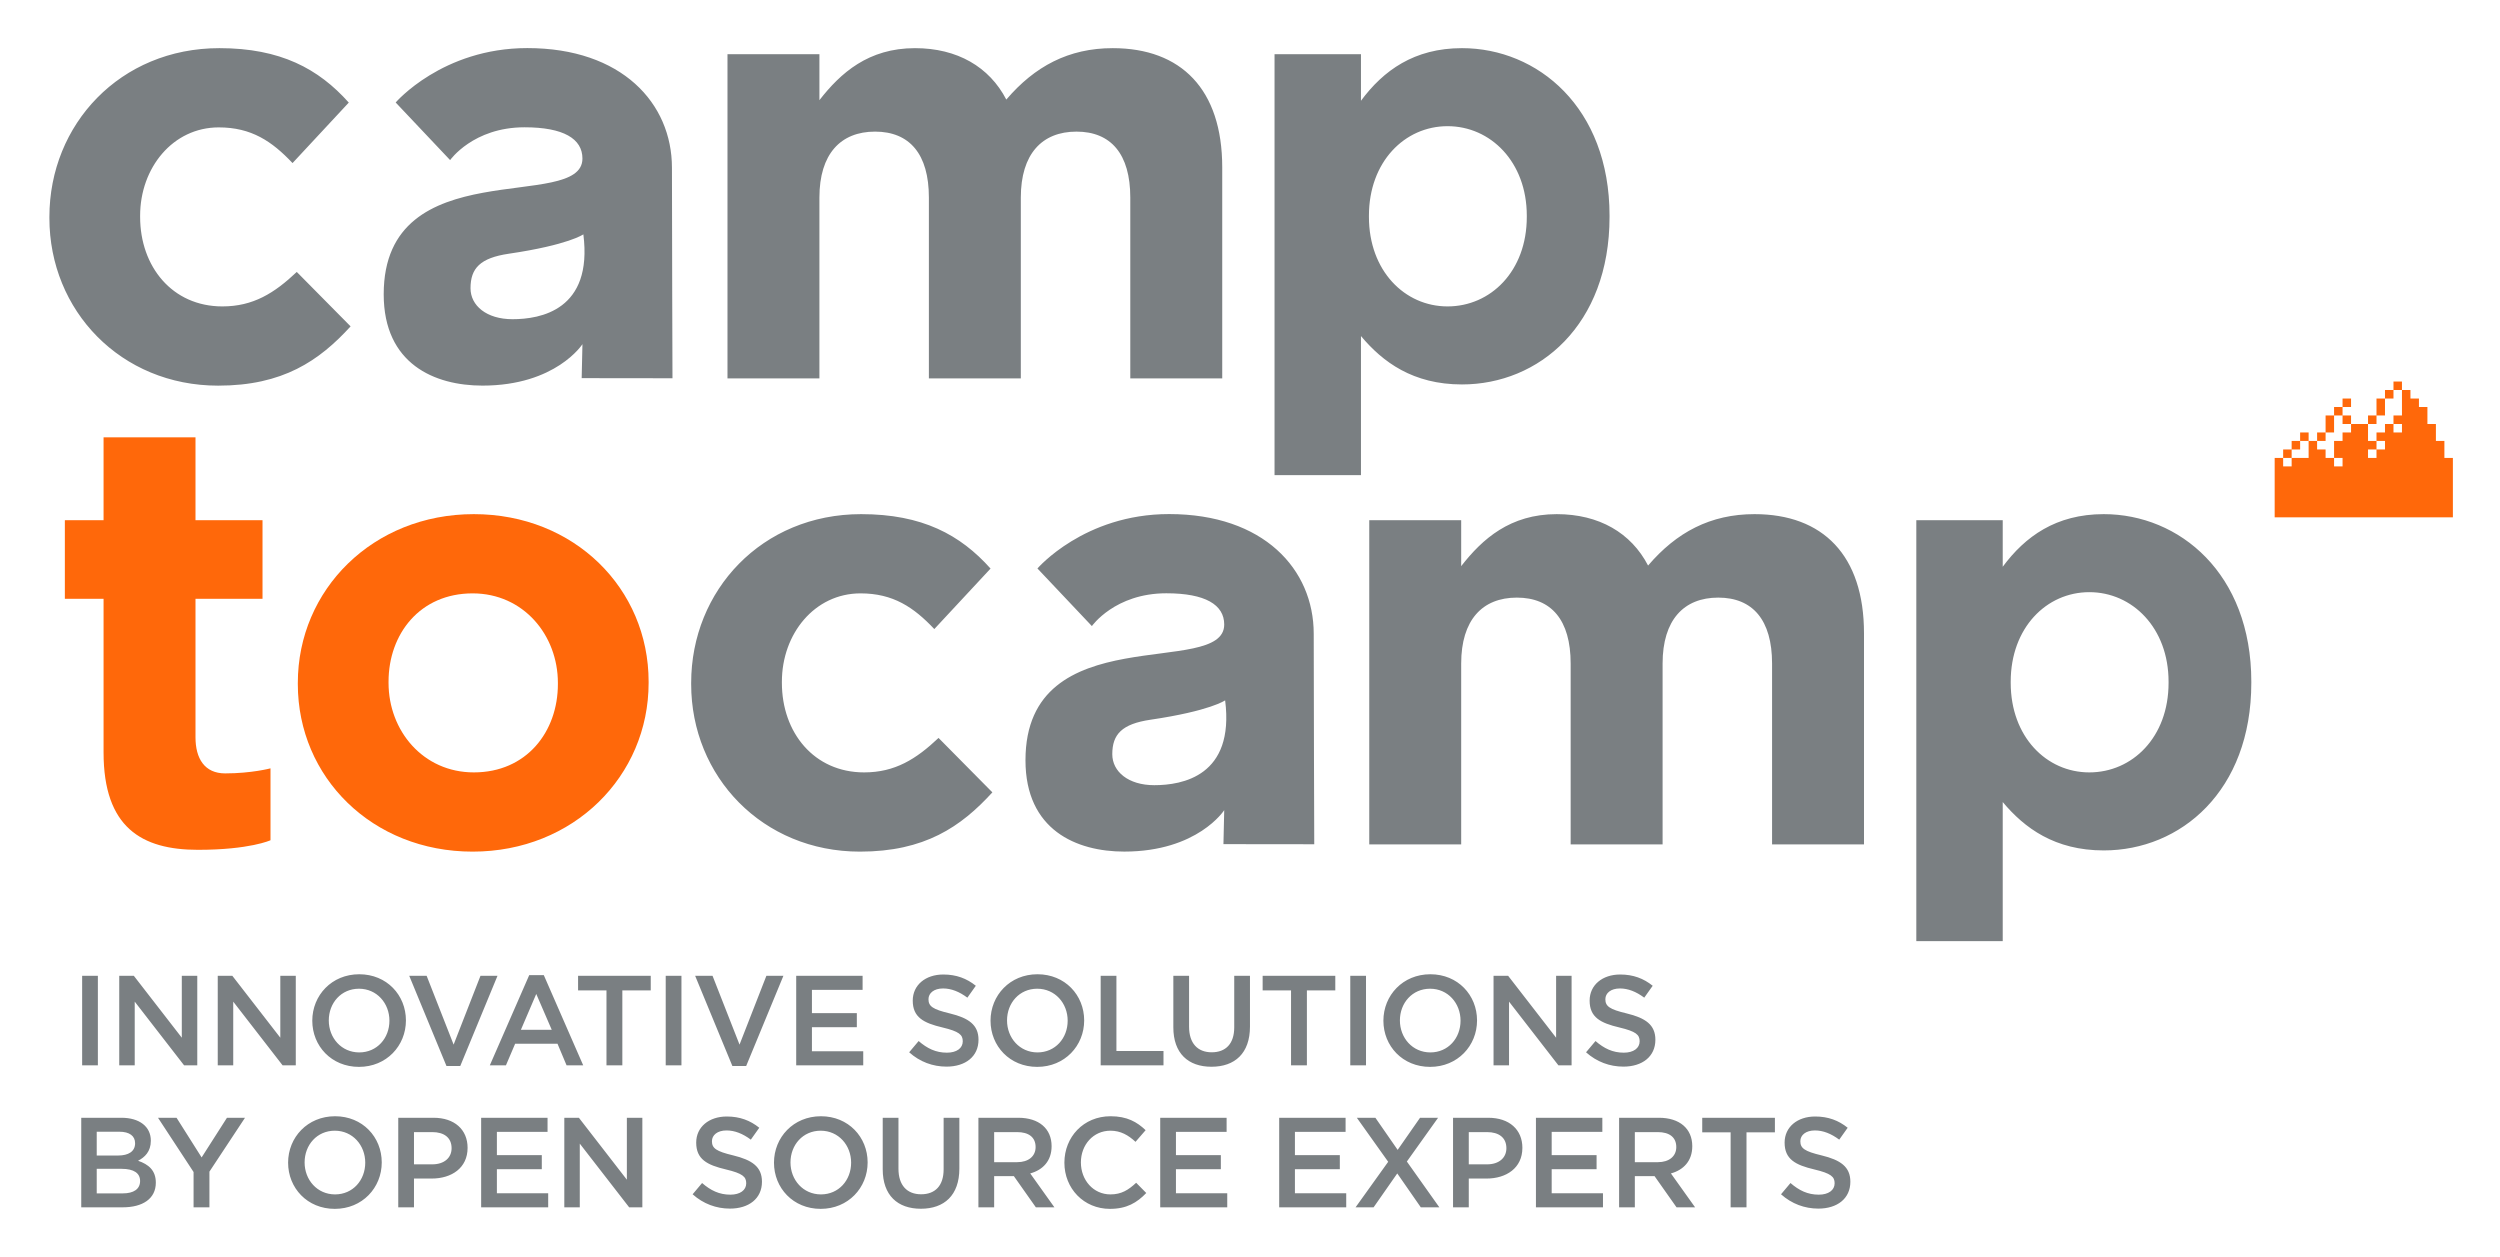
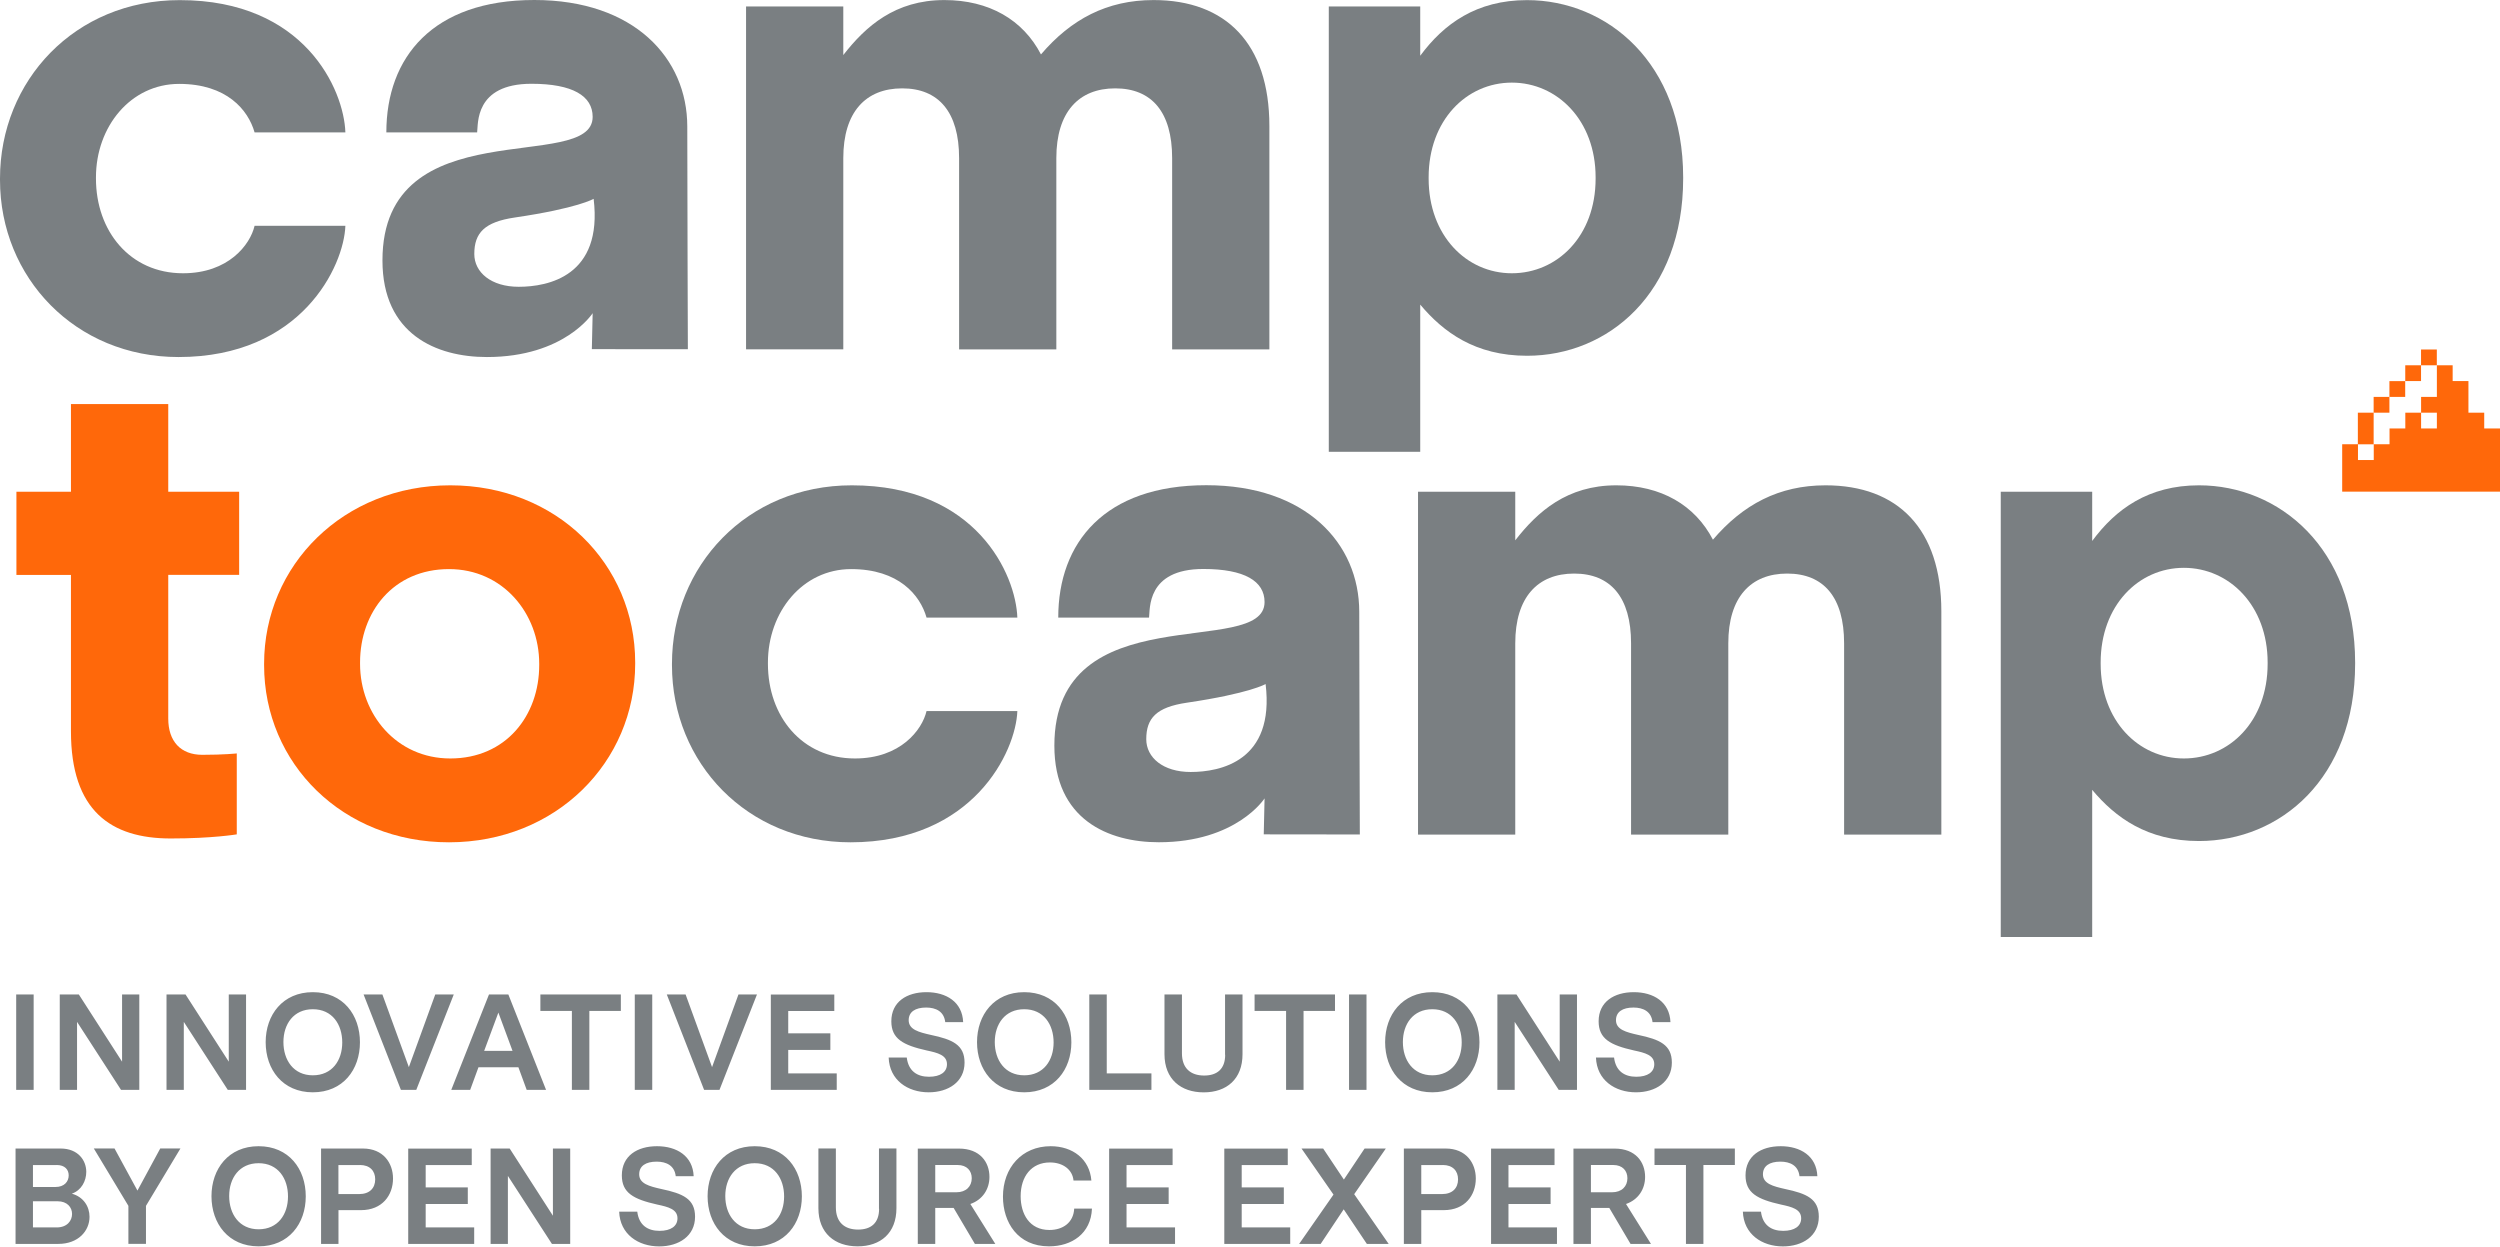
- <svg xmlns="http://www.w3.org/2000/svg" role="img" viewBox="-18.69 -18.19 945.88 475.38">
-   <path fill="#7a7f82" d="M662.472 413.58c0-2.274 2.033-4.066 5.52-4.066 3.095 0 6.145 1.211 9.194 3.484l3.195-4.5c-3.436-2.76-7.358-4.258-12.293-4.258-6.728 0-11.568 3.968-11.568 9.874 0 6.29 4.063 8.469 11.276 10.165 6.293 1.5 7.648 2.757 7.648 5.226 0 2.615-2.324 4.309-6.001 4.309-4.212 0-7.454-1.598-10.7-4.405l-3.58 4.26c4.066 3.63 8.954 5.42 14.134 5.42 7.117 0 12.1-3.776 12.1-10.163 0-5.663-3.726-8.229-10.89-9.972-6.486-1.548-8.035-2.713-8.035-5.374zm-20.372-3.34h10.749v-5.518h-27.497v5.518h10.745v28.365h6.003V410.24zm-26.564 5.57c0 3.485-2.712 5.711-6.968 5.711h-8.715v-11.376h8.663c4.407 0 7.02 1.936 7.02 5.665zm7.117 22.795l-9.15-12.825c4.742-1.306 8.083-4.695 8.083-10.31 0-6.632-4.792-10.748-12.583-10.748H593.9v33.883h5.953v-11.81h7.455l8.326 11.81h7.019zm-35.094-33.883h-25.123v33.883H587.8v-5.324h-19.409v-9.099h16.989v-5.324h-16.989v-8.812h19.168v-5.324zm-36.301 11.52c0 3.632-2.81 6.101-7.312 6.101h-6.922v-12.199h6.922c4.457 0 7.312 2.083 7.312 6.098zm6.05-.142c0-6.922-4.987-11.378-12.875-11.378H531.07v33.883h5.953v-10.888h6.73c7.453 0 13.553-3.97 13.553-11.617zm-31.415 22.505L513.6 421.279l11.811-16.558h-6.825l-8.47 12.15-8.425-12.15h-7.02l11.863 16.655-12.342 17.228h6.823l8.952-12.825 8.907 12.825h7.018zm-35.478-33.883h-25.124v33.883h25.365v-5.324h-19.41v-9.099h16.989v-5.324h-16.989v-8.812h19.169v-5.324zm-45.016 0h-25.12v33.883h25.362v-5.324h-19.41v-9.099h16.99v-5.324h-16.99v-8.812H445.4v-5.324zM415 433.185l-3.822-3.875c-2.904 2.712-5.566 4.406-9.729 4.406-6.487 0-11.181-5.421-11.181-12.098 0-6.683 4.694-12.007 11.181-12.007 3.871 0 6.776 1.695 9.486 4.213l3.825-4.408c-3.244-3.096-7.02-5.273-13.262-5.273-10.263 0-17.474 7.89-17.474 17.57 0 9.778 7.355 17.474 17.231 17.474 6.34 0 10.213-2.325 13.745-6.002zm-41.867-17.376c0 3.485-2.71 5.711-6.97 5.711h-8.714v-11.377h8.668c4.402 0 7.016 1.937 7.016 5.666zm7.115 22.795l-9.148-12.825c4.744-1.306 8.085-4.696 8.085-10.31 0-6.632-4.792-10.748-12.587-10.748h-15.103v33.883h5.954v-11.81h7.454l8.326 11.81h7.019zm-35.963-33.883h-5.953v19.51c0 6.244-3.243 9.438-8.52 9.438-5.323 0-8.568-3.386-8.568-9.682v-19.266h-5.954v19.51c0 9.824 5.615 14.91 14.427 14.91 8.857 0 14.568-5.086 14.568-15.203v-19.217zm-40.95 16.991c0 6.633-4.693 12.004-11.423 12.004-6.728 0-11.52-5.47-11.52-12.098 0-6.632 4.695-12.007 11.425-12.007 6.726 0 11.518 5.47 11.518 12.101zm6.245-.094c0-9.585-7.261-17.475-17.668-17.475-10.405 0-17.763 7.986-17.763 17.57s7.26 17.474 17.668 17.474c10.407 0 17.763-7.987 17.763-17.57zm-58.907-8.038c0-2.274 2.035-4.066 5.519-4.066 3.098 0 6.146 1.211 9.195 3.484l3.196-4.5c-3.435-2.76-7.359-4.258-12.295-4.258-6.728 0-11.569 3.968-11.569 9.874 0 6.29 4.068 8.468 11.279 10.165 6.292 1.5 7.647 2.757 7.647 5.226 0 2.615-2.322 4.309-6.002 4.309-4.211 0-7.454-1.598-10.698-4.405l-3.58 4.26c4.064 3.63 8.953 5.42 14.133 5.42 7.115 0 12.101-3.777 12.101-10.163 0-5.663-3.727-8.229-10.89-9.972-6.487-1.548-8.036-2.713-8.036-5.374zm-32.188 14.571l-18.15-23.43h-5.517v33.882h5.855v-24.102l18.684 24.102h4.986v-33.882h-5.858v23.43zm-30.01-23.43h-25.122v33.882h25.365v-5.323H169.31v-9.099h16.99v-5.324h-16.99v-8.812h19.166v-5.324zm-36.303 11.52c0 3.632-2.807 6.101-7.307 6.101h-6.923v-12.199h6.923c4.452 0 7.307 2.083 7.307 6.098zm6.052-.142c0-6.922-4.986-11.378-12.877-11.378H131.99v33.882h5.952v-10.887h6.73c7.453 0 13.552-3.97 13.552-11.617zm-38.723 5.613c0 6.633-4.695 12.004-11.421 12.004-6.73 0-11.522-5.47-11.522-12.098 0-6.632 4.694-12.007 11.423-12.007 6.73 0 11.52 5.47 11.52 12.101zm6.244-.094c0-9.585-7.26-17.475-17.665-17.475-10.408 0-17.766 7.986-17.766 17.57s7.26 17.474 17.667 17.474c10.408 0 17.764-7.987 17.764-17.57zM60.55 425.1l13.456-20.38H67.18l-9.585 15.006-9.486-15.006h-7.02l13.459 20.524v13.358h6V425.1zm-32.767 8.229h-9.877v-9.291h9.44c4.695 0 6.97 1.692 6.97 4.597 0 3.098-2.469 4.694-6.533 4.694zm-1.743-14.328h-8.134V410h8.57c3.824 0 5.952 1.598 5.952 4.356 0 3.146-2.563 4.645-6.388 4.645zm1.208-14.28H12.05v33.882h15.683c7.55 0 12.535-3.24 12.535-9.339 0-4.649-2.756-6.923-6.726-8.276 2.517-1.309 4.839-3.44 4.839-7.603 0-5.324-4.309-8.665-11.133-8.665m561.454-44.86c0-2.278 2.033-4.065 5.517-4.065 3.097 0 6.148 1.21 9.196 3.484l3.194-4.502c-3.434-2.76-7.357-4.26-12.293-4.26-6.729 0-11.567 3.97-11.567 9.877 0 6.291 4.063 8.47 11.276 10.165 6.294 1.497 7.647 2.754 7.647 5.227 0 2.612-2.322 4.306-6.002 4.306-4.209 0-7.454-1.598-10.696-4.403l-3.583 4.258c4.068 3.63 8.955 5.422 14.137 5.422 7.116 0 12.1-3.777 12.1-10.166 0-5.66-3.727-8.23-10.89-9.971-6.49-1.548-8.035-2.708-8.035-5.372zm-18.636 14.568l-18.151-23.425h-5.52v33.882h5.86V360.78l18.684 24.105h4.985v-33.882h-5.858v23.425zm-36.156-6.437c0 6.63-4.694 12.004-11.424 12.004-6.73 0-11.52-5.469-11.52-12.102 0-6.63 4.695-12 11.423-12s11.521 5.466 11.521 12.098zm6.244-.097c0-9.584-7.26-17.473-17.668-17.473-10.407 0-17.764 7.985-17.764 17.57s7.262 17.475 17.667 17.475c10.406 0 17.765-7.99 17.765-17.572zm-47.967-16.891v33.882h5.953v-33.882h-5.953zm-16.41 5.516h10.745v-5.516h-27.49v5.516h10.743v28.366h6.002v-28.366zm-21.538-5.516h-5.954v19.506c0 6.244-3.241 9.438-8.519 9.438-5.324 0-8.569-3.388-8.569-9.68v-19.264h-5.952v19.506c0 9.826 5.615 14.907 14.422 14.907 8.86 0 14.572-5.081 14.572-15.199v-19.214zm-56.487 33.882h23.768v-5.421h-17.811v-28.461h-5.957v33.882zm-12.487-16.894c0 6.63-4.694 12.004-11.423 12.004-6.727 0-11.52-5.469-11.52-12.101 0-6.63 4.695-12.001 11.424-12.001 6.728 0 11.519 5.466 11.519 12.098zm6.245-.097c0-9.584-7.261-17.473-17.668-17.473s-17.763 7.985-17.763 17.57 7.26 17.475 17.667 17.475c10.405 0 17.764-7.99 17.764-17.572zm-58.908-8.034c0-2.277 2.033-4.065 5.52-4.065 3.098 0 6.145 1.21 9.195 3.484l3.195-4.502c-3.437-2.76-7.358-4.26-12.295-4.26-6.727 0-11.568 3.97-11.568 9.877 0 6.291 4.065 8.47 11.278 10.165 6.293 1.497 7.648 2.755 7.648 5.227 0 2.612-2.324 4.306-6.001 4.306-4.212 0-7.455-1.598-10.698-4.403l-3.581 4.258c4.065 3.63 8.952 5.422 14.132 5.422 7.115 0 12.102-3.777 12.102-10.166 0-5.66-3.727-8.23-10.893-9.971-6.484-1.548-8.034-2.708-8.034-5.372zm-24.926-8.857h-25.122v33.882h25.365v-5.325h-19.413v-9.1h16.99v-5.325h-16.99v-8.809h19.17v-5.323zm-46.565 26.04l-10.214-26.04h-6.58l14.084 34.122h5.229l14.085-34.122h-6.438l-10.166 26.04zm-27.927-26.04v33.882h5.953v-33.882h-5.953zm-16.41 5.516h10.746v-5.516h-27.494v5.516h10.746v28.366h6.002v-28.366zM190.06 371.43h-11.666l5.807-13.555 5.86 13.555zm-3-20.673h-5.52l-14.909 34.128h6.102l3.483-8.181h16.023l3.436 8.18h6.293l-14.908-34.127zm-34.121 26.286l-10.211-26.04h-6.585l14.085 34.122h5.227l14.086-34.123h-6.438l-10.164 26.04zm-24.288-9.052c0 6.63-4.694 12.004-11.423 12.004-6.727 0-11.52-5.469-11.52-12.101 0-6.63 4.694-12.001 11.424-12.001 6.727 0 11.52 5.466 11.52 12.098zm6.244-.097c0-9.584-7.26-17.473-17.667-17.473-10.408 0-17.764 7.985-17.764 17.57s7.26 17.475 17.668 17.475c10.405 0 17.763-7.99 17.763-17.572zm-47.53 6.534l-18.154-23.425h-5.516v33.882h5.858V360.78l18.681 24.105h4.986v-33.882h-5.855v23.425zm-37.27 0l-18.154-23.425h-5.517v33.882h5.858V360.78l18.681 24.105h4.986v-33.882h-5.855v23.425zm-37.707-23.425v33.882h5.953v-33.882H12.39" />
-   <path fill="#ff680a" d="M886.888 129.379h3.21v-3.21h-3.21v3.21zm-19.268 3.21v3.212h3.214v-3.212h-3.214zm-3.21 6.424h3.21V135.8h-3.21v3.212zm-12.844 9.63h3.214v-3.21h-3.214v3.21zm-3.209 6.423v-3.21h-3.212v3.21h3.212zm3.21-3.21v-3.212h-3.21v3.212h3.21zm9.634-3.212v-3.211h-3.211v3.21h3.211zm3.209-3.211v-6.42h-3.209v6.42h3.209zm3.21-3.21h3.214v-3.21h-3.214v3.21zm12.844 0v-3.21h-3.209v3.21h3.209zm3.211-3.21v-6.424h-3.211v6.423h3.211zm3.212-6.424v-3.21h-3.212v3.21h3.212zm22.477 22.477h-3.212v-6.422h-3.21v-6.422h-3.213v-6.42h-3.209v-3.213h-3.212v-3.21h-3.21v9.633h-3.21v3.21h3.21v3.21h-3.21v-3.21h-3.213v3.21h-3.211v3.212h3.211v3.212h-3.211v3.21h-3.209v-3.21h3.209v-3.212h-3.209v-6.422h-6.421v3.21h-3.214v3.212h-3.21v6.422h3.21v3.212h-3.21v-3.212h-3.209v-3.21h-3.211v-3.212h-3.21v6.422h-6.422v3.212h-3.213v-3.212h-3.209v22.477h67.428v-22.477M83.654 299.717v-27.203s-7.127 1.911-17.163 1.911c-7.781 0-11.214-5.64-11.214-13.646v-52.405h25.357v-29.748H55.277v-31.352H20.494v31.352H5.848v29.748h14.646v58.125c0 28.373 14.417 36.842 35.7 36.842 19.639 0 27.46-3.624 27.46-3.624m108.735-59.077c0 18.079-11.898 33.409-31.807 33.409-19.223 0-32.265-15.788-32.265-33.869v-.458c0-18.076 11.9-33.407 31.808-33.407 19.223 0 32.264 15.791 32.264 33.865v.46zm34.327-.46v-.458c0-35.238-28.149-63.386-66.134-63.386-38.216 0-66.59 28.605-66.59 63.844v.46c0 35.241 28.146 63.386 66.133 63.386 38.215 0 66.591-28.604 66.591-63.846" />
-   <path fill="#7a7f82" d="M558.977 63.877c0 20.593-13.73 33.865-29.977 33.865-16.249 0-29.751-13.5-29.751-33.864v-.46c0-20.367 13.502-33.868 29.751-33.868 16.247 0 29.977 13.501 29.977 33.869v.458zm31.305 0v-.458c0-40.964-27.233-63.39-55.836-63.39-18.076 0-29.746 8.467-38.212 19.908V2.32h-32.7v159.27h32.7v-52.634c8.235 9.84 19.677 18.309 38.212 18.309 29.063 0 55.836-22.428 55.836-63.386M113.96 105.295L93.593 84.699c-8.468 8.01-16.475 13.044-28.146 13.044-18.993 0-31.122-15.104-31.122-33.865v-.46c0-18.08 12.356-33.41 29.748-33.41 12.356 0 20.138 5.262 27.918 13.5l21.281-22.883C101.831 7.811 87.415.029 64.302.029 26.772.029 0 28.863 0 63.877v.454c0 35.014 27.002 63.39 63.845 63.39 24.486 0 38.214-9.384 50.114-22.426m61.26-2.714c-9.864 0-15.889-5.164-15.889-11.72 0-7.544 3.65-11.46 14.5-13.056 22.634-3.331 28.195-7.328 28.195-7.328 3.652 28.683-16.279 32.104-26.806 32.104zm60.524 22.343s-.2-58.984-.2-79.639c0-24.429-18.977-45.282-54.724-45.282-32.148 0-49.806 20.583-49.806 20.583l20.6 21.799s8.692-12.413 28.162-12.413c14.765 0 21.902 4.347 21.902 11.822 0 20.512-75.192-3.132-75.192 51.355 0 26.413 19.293 34.557 37.364 34.557 27.806 0 37.829-15.682 37.829-15.682l-.29 12.858 34.355.042m208 .05V45.11c0-29.519-15.563-45.08-41.423-45.08-16.702 0-29.517 6.867-40.272 19.453C355.64 7.122 343.513.03 327.495.03c-17.622 0-28.148 9.383-36.157 19.681V2.319h-34.783v122.655h34.782V56.55c0-16.475 8.01-24.942 21.053-24.942 13.045 0 20.366 8.467 20.366 24.942v68.423h34.784V56.55c0-16.475 8.009-24.942 21.054-24.942 13.042 0 20.363 8.467 20.363 24.942v68.423h34.785M801.793 240.18c0 20.599-13.73 33.869-29.978 33.869-16.249 0-29.749-13.499-29.749-33.869v-.458c0-20.366 13.5-33.865 29.749-33.865 16.247 0 29.977 13.5 29.977 33.865v.458zm31.305 0v-.458c0-40.958-27.232-63.386-55.834-63.386-18.079 0-29.752 8.469-38.218 19.909v-17.619h-32.695v159.267h32.695v-52.63c8.239 9.84 19.679 18.306 38.218 18.306 29.062 0 55.833-22.426 55.833-63.389m-476.322 41.421l-20.367-20.594c-8.465 8.008-16.477 13.042-28.147 13.042-18.992 0-31.121-15.101-31.121-33.869v-.458c0-18.076 12.356-33.407 29.748-33.407 12.358 0 20.138 5.262 27.918 13.5l21.283-22.884c-11.444-12.815-25.86-20.595-48.971-20.595-37.53 0-64.303 28.835-64.303 63.844v.46c0 35.013 27.003 63.386 63.845 63.386 24.485 0 38.215-9.38 50.115-22.425m61.26-2.715c-9.863 0-15.89-5.164-15.89-11.717 0-7.548 3.649-11.46 14.499-13.056 22.635-3.33 28.199-7.328 28.199-7.328 3.647 28.685-16.282 32.101-26.808 32.101zm60.524 22.345s-.199-58.985-.199-79.641c0-24.426-18.98-45.281-54.726-45.281-32.149 0-49.806 20.584-49.806 20.584l20.6 21.798s8.692-12.411 28.162-12.411c14.766 0 21.905 4.345 21.905 11.821 0 20.515-75.194-3.13-75.194 51.355 0 26.414 19.29 34.555 37.361 34.555 27.807 0 37.833-15.679 37.833-15.679l-.293 12.86 34.357.04m207.999.051v-79.865c0-29.52-15.563-45.082-41.42-45.082-16.706 0-29.52 6.868-40.274 19.451-6.41-12.356-18.535-19.45-34.554-19.45-17.621 0-28.148 9.382-36.159 19.682v-17.393H499.37v122.657h34.782V232.86c0-16.476 8.011-24.944 21.056-24.944 13.042 0 20.363 8.468 20.363 24.944v68.422h34.785V232.86c0-16.476 8.009-24.944 21.052-24.944s20.368 8.468 20.368 24.944v68.422h34.782" />
+ <svg xmlns="http://www.w3.org/2000/svg" version="1.1" id="Calque_1" x="0px" y="0px" viewBox="0 0 430.9 214.82" style="enable-background:new 0 0 430.9 214.82;" xml:space="preserve">
+   <style type="text/css">
+ 	.st0{fill:#7A7F82;}
+ 	.st1{fill:#FF680A;}
+ </style>
+   <g>
+     <g>
+       <path class="st0" d="M313.24,202.73c-0.14-3.48-2.91-5.17-6.32-5.17c-3.41,0-6.06,1.67-6.06,5.03c0,3.01,2,4.11,6.11,5.03    c1.88,0.4,3.48,0.8,3.48,2.37c0,1.34-1.13,2.16-3.1,2.16c-2.07,0-3.55-1.01-3.83-3.31h-3.12c0.14,3.88,3.27,5.99,6.91,5.99    c3.38,0,6.18-1.79,6.18-5.12c0-3.08-2.11-3.99-5.8-4.77c-2.09-0.47-3.83-0.92-3.83-2.54c0-1.43,1.13-2.18,3.01-2.18    c1.69,0,3.08,0.68,3.29,2.51H313.24z M285.17,197.96v2.84h5.42v13.6h3.01v-13.6h5.42v-2.84H285.17z M278.06,200.8    c1.62,0,2.44,1.01,2.44,2.28c0,1.39-0.96,2.42-2.65,2.42h-3.64v-4.7H278.06z M271.2,214.4h3.01v-6.2h3.17l3.66,6.2h3.52l-4.3-6.88    c2.11-0.73,3.29-2.56,3.29-4.67c0-2.54-1.62-4.88-5.26-4.88h-7.09V214.4z M256.99,214.4h11.37v-2.84H260v-4.04h7.26v-2.86H260    v-3.85h7.94v-2.84h-10.94V214.4z M248.68,200.8c1.71,0,2.63,1.01,2.63,2.47c0,1.53-0.99,2.54-2.75,2.54h-3.59v-5H248.68z     M241.96,214.4h3.01v-5.82h3.88c3.66,0,5.52-2.56,5.52-5.45c0-2.68-1.69-5.17-5.19-5.17h-7.21V214.4z M229.84,205.9l-5.92,8.5    h3.71l3.97-5.96l3.99,5.96h3.76l-5.94-8.57l5.45-7.87h-3.66l-3.57,5.35l-3.57-5.35h-3.73L229.84,205.9z M211.01,214.4h11.37v-2.84    h-8.36v-4.04h7.26v-2.86h-7.26v-3.85h7.94v-2.84h-10.94V214.4z M191.16,214.4h11.37v-2.84h-8.36v-4.04h7.26v-2.86h-7.26v-3.85    h7.94v-2.84h-10.94V214.4z M185.15,208.31c-0.12,2.44-1.97,3.69-4.27,3.69c-3.45,0-4.96-2.77-4.96-5.82    c0-3.41,1.86-5.82,5.05-5.82c2.3,0,3.9,1.29,4.06,3.12h3.08c-0.3-3.71-3.22-5.92-7.02-5.92c-4.95,0-8.22,3.71-8.22,8.69    c0,4.42,2.54,8.57,7.94,8.57c3.9,0,7.23-2.18,7.4-6.51H185.15z M165.05,200.8c1.62,0,2.44,1.01,2.44,2.28    c0,1.39-0.96,2.42-2.65,2.42h-3.64v-4.7H165.05z M158.19,214.4h3.01v-6.2h3.17l3.66,6.2h3.52l-4.3-6.88    c2.11-0.73,3.29-2.56,3.29-4.67c0-2.54-1.62-4.88-5.26-4.88h-7.09V214.4z M151.52,208.36c0,2.44-1.39,3.57-3.62,3.57    c-2.35,0-3.83-1.27-3.83-3.83v-10.15h-3.01v10.29c0,4.32,2.84,6.58,6.76,6.58c3.95,0,6.69-2.28,6.69-6.58v-10.29h-3.01V208.36z     M130.08,200.49c3.36,0,5.07,2.63,5.07,5.73c0,3.1-1.74,5.66-5.07,5.66c-3.33,0-5.07-2.63-5.07-5.73S126.77,200.49,130.08,200.49     M130.08,197.56c-5.19,0-8.12,3.92-8.12,8.62c0,4.72,2.93,8.64,8.12,8.64c5.21,0,8.13-3.92,8.13-8.62    C138.2,201.48,135.29,197.56,130.08,197.56 M119.56,202.73c-0.14-3.48-2.91-5.17-6.32-5.17s-6.06,1.67-6.06,5.03    c0,3.01,2,4.11,6.11,5.03c1.88,0.4,3.48,0.8,3.48,2.37c0,1.34-1.13,2.16-3.1,2.16c-2.07,0-3.55-1.01-3.83-3.31h-3.12    c0.14,3.88,3.27,5.99,6.9,5.99c3.38,0,6.18-1.79,6.18-5.12c0-3.08-2.11-3.99-5.8-4.77c-2.09-0.47-3.83-0.92-3.83-2.54    c0-1.43,1.13-2.18,3.01-2.18c1.69,0,3.08,0.68,3.29,2.51H119.56z M95.3,197.96v11.58l-7.45-11.58h-3.29v16.44h2.98v-11.72    l7.59,11.72h3.15v-16.44H95.3z M70.36,214.4h11.37v-2.84h-8.36v-4.04h7.26v-2.86h-7.26v-3.85h7.94v-2.84H70.36V214.4z     M62.04,200.8c1.71,0,2.63,1.01,2.63,2.47c0,1.53-0.99,2.54-2.75,2.54h-3.59v-5H62.04z M55.33,214.4h3.01v-5.82h3.88    c3.66,0,5.52-2.56,5.52-5.45c0-2.68-1.69-5.17-5.19-5.17h-7.21V214.4z M44.57,200.49c3.36,0,5.07,2.63,5.07,5.73    c0,3.1-1.74,5.66-5.07,5.66c-3.33,0-5.07-2.63-5.07-5.73S41.26,200.49,44.57,200.49 M44.57,197.56c-5.19,0-8.12,3.92-8.12,8.62    c0,4.72,2.93,8.64,8.12,8.64c5.21,0,8.13-3.92,8.13-8.62C52.7,201.48,49.79,197.56,44.57,197.56 M23.69,205.21l-3.95-7.26h-3.57    l5.96,9.89v6.55h3.03v-6.55l5.94-9.89h-3.48L23.69,205.21z M9.93,207.05c1.64,0,2.49,1.03,2.49,2.18c0,1.18-0.85,2.33-2.65,2.33    H5.68v-4.51H9.93z M9.77,200.8c1.41,0,2.07,0.8,2.07,1.79c0,1.06-0.75,2-2.28,2H5.68v-3.78H9.77z M2.68,214.4h7.37    c3.45,0,5.38-2.25,5.38-4.67c0-1.76-1.03-3.43-3.05-3.99c1.64-0.56,2.49-2.18,2.49-3.76c0-1.97-1.41-4.02-4.42-4.02H2.68V214.4z" />
+       <path class="st0" d="M287.92,176.18c-0.14-3.48-2.91-5.17-6.32-5.17c-3.4,0-6.06,1.67-6.06,5.02c0,3.01,2,4.11,6.11,5.03    c1.88,0.4,3.48,0.8,3.48,2.37c0,1.34-1.13,2.16-3.1,2.16c-2.07,0-3.55-1.01-3.83-3.31h-3.12c0.14,3.88,3.26,5.99,6.9,5.99    c3.38,0,6.18-1.79,6.18-5.12c0-3.08-2.11-3.99-5.8-4.77c-2.09-0.47-3.83-0.92-3.83-2.54c0-1.43,1.13-2.18,3.01-2.18    c1.69,0,3.08,0.68,3.29,2.51H287.92z M268.83,171.41v11.58l-7.45-11.58h-3.29v16.44h2.98v-11.72l7.59,11.72h3.15v-16.44H268.83z     M246.87,173.95c3.36,0,5.07,2.63,5.07,5.73s-1.74,5.66-5.07,5.66s-5.07-2.63-5.07-5.73S243.56,173.95,246.87,173.95     M246.87,171.01c-5.19,0-8.13,3.92-8.13,8.62c0,4.72,2.94,8.64,8.13,8.64c5.21,0,8.13-3.92,8.13-8.62    C254.99,174.93,252.08,171.01,246.87,171.01 M232.52,187.85h3.01v-16.44h-3.01V187.85z M216.24,171.41v2.84h5.43v13.6h3.01v-13.6    h5.42v-2.84H216.24z M211.17,181.81c0,2.44-1.39,3.57-3.62,3.57c-2.35,0-3.83-1.27-3.83-3.83v-10.14h-3.01v10.29    c0,4.32,2.84,6.58,6.76,6.58c3.95,0,6.69-2.28,6.69-6.58v-10.29h-3.01V181.81z M190.76,185.01v-13.6h-3.01v16.44h10.71v-2.84    H190.76z M176.53,173.95c3.36,0,5.07,2.63,5.07,5.73s-1.74,5.66-5.07,5.66s-5.07-2.63-5.07-5.73S173.22,173.95,176.53,173.95     M176.53,171.01c-5.19,0-8.13,3.92-8.13,8.62c0,4.72,2.94,8.64,8.13,8.64c5.21,0,8.13-3.92,8.13-8.62    C184.66,174.93,181.75,171.01,176.53,171.01 M166.01,176.18c-0.14-3.48-2.91-5.17-6.32-5.17c-3.41,0-6.06,1.67-6.06,5.02    c0,3.01,2,4.11,6.11,5.03c1.88,0.4,3.48,0.8,3.48,2.37c0,1.34-1.13,2.16-3.1,2.16c-2.07,0-3.55-1.01-3.83-3.31h-3.12    c0.14,3.88,3.26,5.99,6.9,5.99c3.38,0,6.18-1.79,6.18-5.12c0-3.08-2.11-3.99-5.8-4.77c-2.09-0.47-3.83-0.92-3.83-2.54    c0-1.43,1.13-2.18,3.01-2.18c1.69,0,3.08,0.68,3.29,2.51H166.01z M132.85,187.85h11.37v-2.84h-8.36v-4.04h7.26v-2.86h-7.26v-3.85    h7.94v-2.84h-10.94V187.85z M122.73,183.93l-4.56-12.52h-3.24l6.43,16.44h2.65l6.46-16.44h-3.19L122.73,183.93z M109.41,187.85    h3.01v-16.44h-3.01V187.85z M93.14,171.41v2.84h5.43v13.6h3.01v-13.6h5.43v-2.84H93.14z M85.9,174.53l2.44,6.6h-4.89L85.9,174.53z     M94.12,187.85l-6.5-16.44h-3.34l-6.5,16.44h3.26l1.43-3.9h6.88l1.43,3.9H94.12z M70.47,183.93l-4.56-12.52h-3.24l6.43,16.44h2.65    l6.46-16.44h-3.19L70.47,183.93z M53.92,173.95c3.36,0,5.07,2.63,5.07,5.73s-1.74,5.66-5.07,5.66c-3.33,0-5.07-2.63-5.07-5.73    S50.61,173.95,53.92,173.95 M53.92,171.01c-5.19,0-8.13,3.92-8.13,8.62c0,4.72,2.93,8.64,8.13,8.64c5.21,0,8.12-3.92,8.12-8.62    C62.04,174.93,59.13,171.01,53.92,171.01 M39.43,171.41v11.58l-7.45-11.58H28.7v16.44h2.98v-11.72l7.58,11.72h3.15v-16.44H39.43z     M21.04,171.41v11.58l-7.45-11.58h-3.29v16.44h2.98v-11.72l7.58,11.72h3.15v-16.44H21.04z M2.79,187.85H5.8v-16.44H2.79V187.85z" />
+     </g>
+     <g>
+       <path class="st0" d="M275.02,30.78c0,9.93-6.62,16.32-14.44,16.32c-7.83,0-14.34-6.51-14.34-16.32v-0.22    c0-9.81,6.51-16.32,14.34-16.32c7.83,0,14.44,6.51,14.44,16.32V30.78z M290.11,30.78v-0.22c0-19.74-13.12-30.54-26.91-30.54    c-8.71,0-14.34,4.08-18.41,9.59V1.12h-15.76v76.75h15.76V52.5c3.97,4.74,9.48,8.82,18.41,8.82    C277.21,61.32,290.11,50.52,290.11,30.78" />
+       <path class="st0" d="M218.79,60.22V21.73c0-14.22-7.5-21.72-19.96-21.72c-8.05,0-14.23,3.31-19.41,9.37    c-3.09-5.96-8.93-9.37-16.65-9.37c-8.49,0-13.56,4.52-17.42,9.48V1.11h-16.76v59.1h16.76V27.25c0-7.94,3.86-12.02,10.15-12.02    c6.28,0,9.81,4.08,9.81,12.02v32.97h16.76V27.25c0-7.94,3.86-12.02,10.15-12.02c6.29,0,9.81,4.08,9.81,12.02v32.97H218.79z" />
+       <path class="st0" d="M89.4,49.43c-4.75,0-7.65-2.49-7.65-5.65c0-3.64,1.76-5.52,6.98-6.29c10.9-1.6,13.59-3.22,13.59-3.22    C103.93,47.59,94.47,49.43,89.4,49.43 M118.56,60.19c0,0-0.1-28.42-0.1-38.38C118.47,10.05,109.32,0,92.09,0    C74.58,0,66.59,9.88,66.59,22.82h15.65c0.2-1.37-0.51-8.38,9.36-8.38c7.11,0,10.55,2.1,10.55,5.7c0,9.89-36.23-1.51-36.23,24.75    c0,12.73,9.29,16.65,18,16.65c13.4,0,18.23-7.56,18.23-7.56l-0.14,6.2L118.56,60.19z" />
+       <path class="st0" d="M43.88,38.92c-0.76,3.27-4.51,8.18-12.34,8.18c-9.15,0-15-7.28-15-16.32v-0.22c0-8.71,5.96-16.1,14.34-16.1    c8.21,0,11.9,4.49,13,8.36h15.65c-0.25-7.38-7.03-22.8-28.54-22.8C12.9,0.01,0,13.91,0,30.78V31c0,16.87,13.01,30.54,30.77,30.54    c21.19,0,28.51-15.67,28.76-22.62H43.88z" />
+       <path class="st1" d="M92.94,114.63c0,8.71-5.73,16.1-15.33,16.1c-9.26,0-15.55-7.61-15.55-16.32v-0.22    c0-8.71,5.74-16.1,15.33-16.1c9.26,0,15.55,7.61,15.55,16.32V114.63z M109.48,114.41v-0.22c0-16.98-13.56-30.54-31.87-30.54    c-18.42,0-32.09,13.78-32.09,30.76v0.22c0,16.98,13.56,30.55,31.87,30.55C95.81,145.17,109.48,131.39,109.48,114.41" />
+       <path class="st0" d="M390.85,114.41c0,9.93-6.62,16.32-14.44,16.32c-7.83,0-14.34-6.51-14.34-16.32v-0.22    c0-9.81,6.51-16.32,14.34-16.32c7.83,0,14.44,6.51,14.44,16.32V114.41z M405.93,114.41v-0.22c0-19.74-13.12-30.54-26.91-30.54    c-8.71,0-14.34,4.08-18.41,9.59v-8.49h-15.76v76.75h15.76v-25.36c3.97,4.74,9.48,8.82,18.41,8.82    C393.03,144.95,405.93,134.15,405.93,114.41" />
+       <path class="st0" d="M334.61,143.85v-38.48c0-14.22-7.5-21.72-19.96-21.72c-8.05,0-14.23,3.31-19.41,9.37    c-3.09-5.95-8.93-9.37-16.65-9.37c-8.49,0-13.56,4.52-17.42,9.48v-8.38h-16.76v59.1h16.76v-32.97c0-7.94,3.86-12.02,10.15-12.02    c6.28,0,9.81,4.08,9.81,12.02v32.97h16.76v-32.97c0-7.94,3.86-12.02,10.15-12.02c6.29,0,9.81,4.08,9.81,12.02v32.97H334.61z" />
+       <path class="st0" d="M205.22,133.06c-4.75,0-7.65-2.49-7.65-5.65c0-3.64,1.76-5.52,6.98-6.29c10.9-1.61,13.59-3.22,13.59-3.22    C219.75,131.22,210.29,133.06,205.22,133.06 M234.38,143.83c0,0-0.1-28.42-0.1-38.38c0-11.77-9.15-21.82-26.37-21.82    c-17.51,0-25.51,9.88-25.51,22.82h15.65c0.2-1.37-0.51-8.38,9.36-8.38c7.11,0,10.55,2.1,10.55,5.7c0,9.89-36.23-1.51-36.23,24.75    c0,12.73,9.29,16.65,18,16.65c13.4,0,18.23-7.56,18.23-7.56l-0.14,6.2L234.38,143.83z" />
+       <path class="st0" d="M159.7,122.55c-0.76,3.27-4.51,8.18-12.34,8.18c-9.15,0-15-7.28-15-16.32v-0.22c0-8.71,5.96-16.1,14.34-16.1    c8.21,0,11.9,4.49,13,8.36h15.65c-0.25-7.38-7.03-22.8-28.54-22.8c-18.08,0-30.99,13.9-30.99,30.77v0.22    c0,16.87,13.01,30.54,30.77,30.54c21.19,0,28.51-15.67,28.76-22.62H159.7z" />
+       <path class="st1" d="M417.29,62.96h2.72v-2.72h-2.72V62.96z M409.12,71.13h-2.72v5.45h2.72V71.13z M411.84,68.41h-2.72v2.72h2.72    V68.41z M414.56,65.69h-2.72v2.72h2.72V65.69z M417.29,62.96h-2.72v2.72h2.72V62.96z M430.9,84.75V73.85h-2.72v-2.72h-2.72v-5.45    h-2.72v-2.72h-2.72v5.45h-2.72v2.72h2.72v2.72h-2.72v-2.72h-2.72v2.72h-2.72v2.72h-2.72v2.72h-2.72v-2.72h-2.72v8.17H430.9z" />
+       <path class="st1" d="M40.82,129.86c0,0-2.21,0.24-5.95,0.24c-3.74,0-5.87-2.34-5.87-6.24V99.08h12.22V84.75H29V69.64H12.23v15.11    h-9.4v14.34h9.4v26.97c0,13.68,6.87,18.46,17.2,18.46c7.22,0,11.38-0.71,11.38-0.71V129.86z" />
+     </g>
+   </g>
</svg>
